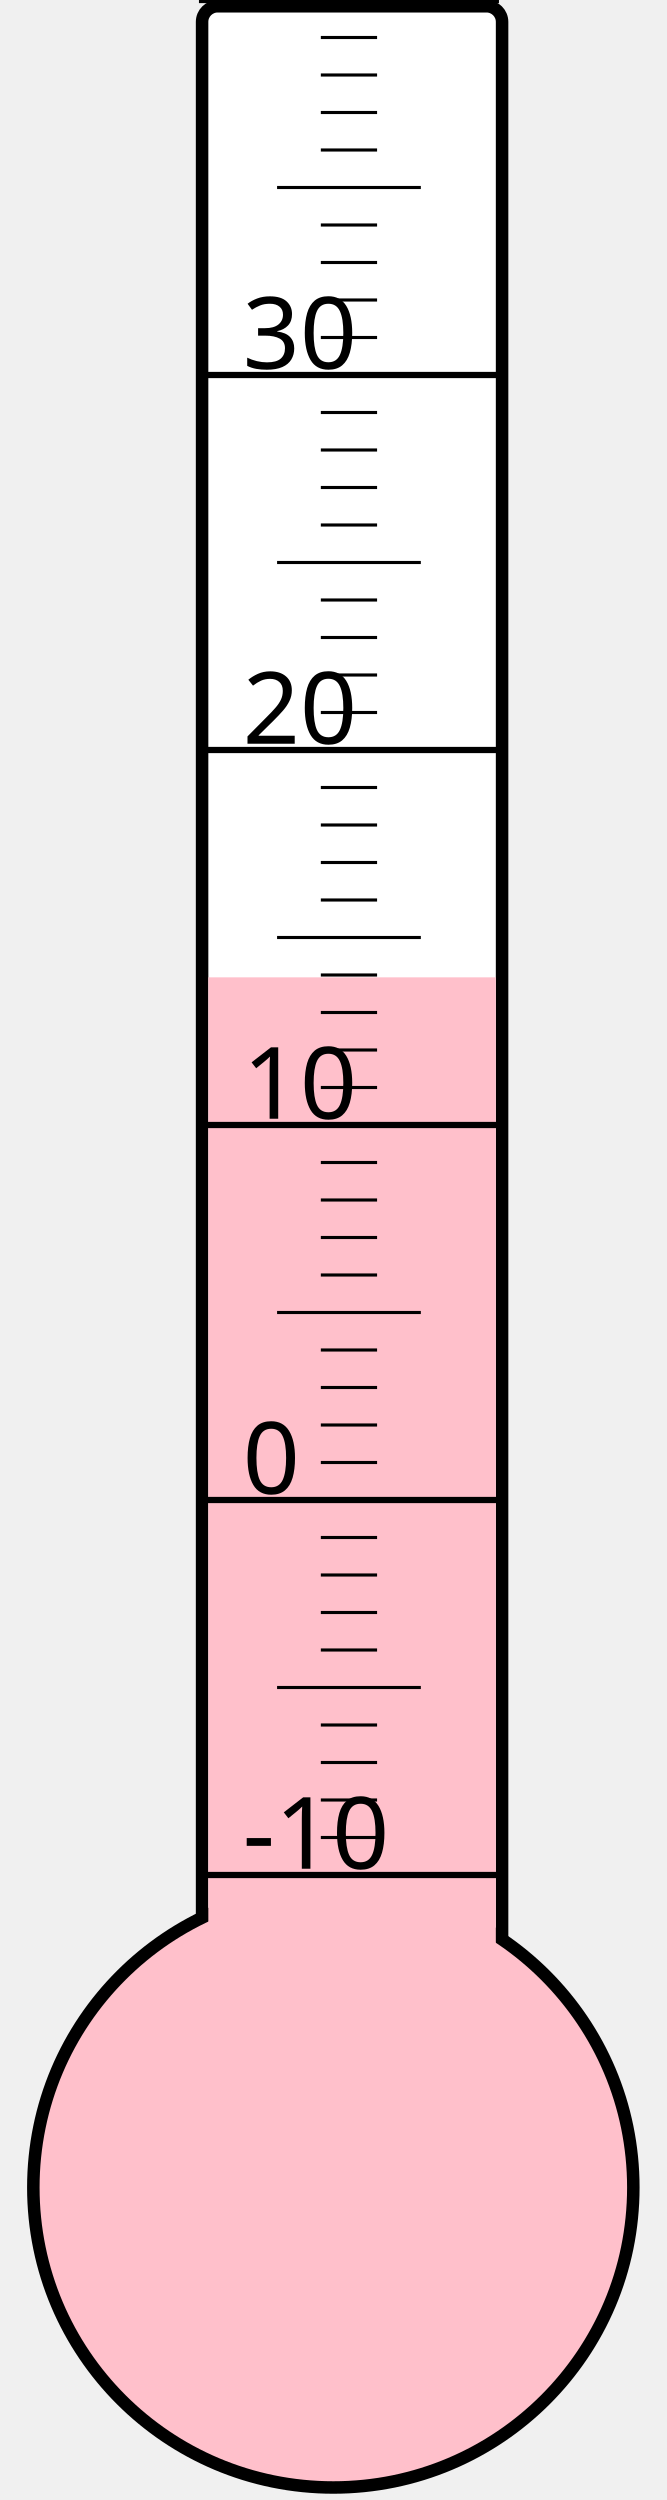
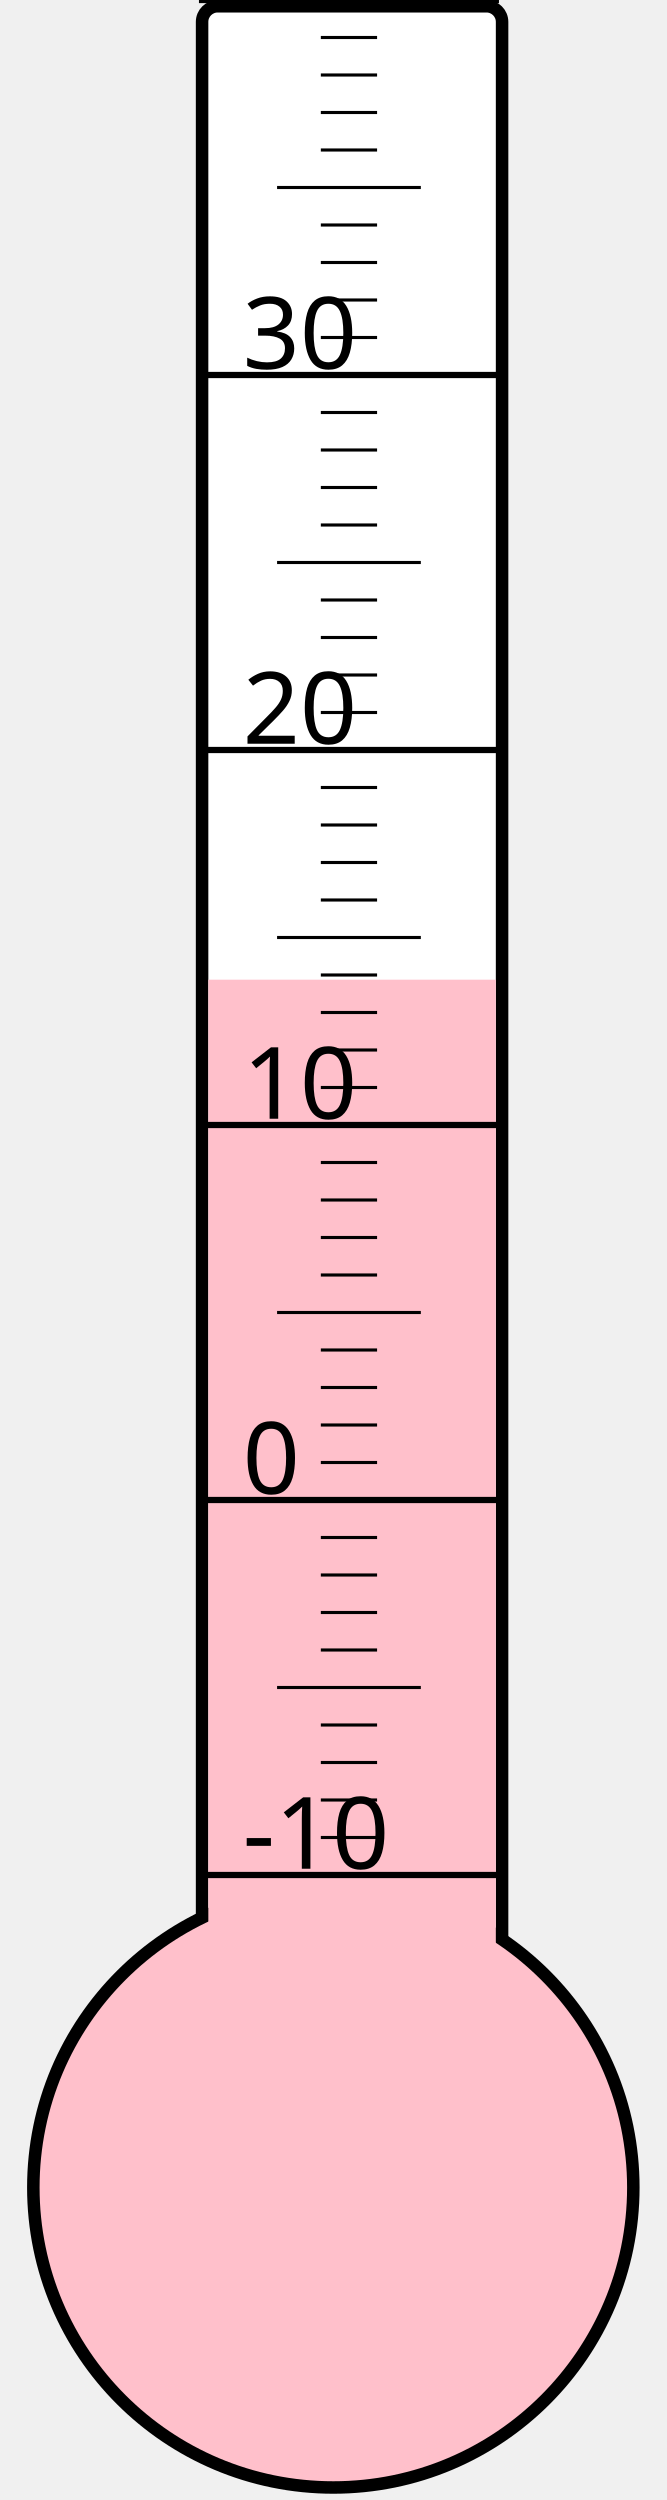
<svg xmlns="http://www.w3.org/2000/svg" width="40px" height="150px" viewBox="0 0 200 800">
  <rect width="200" height="800" x="0" y="0" style="fill: #ffffeb; fill-opacity: 0;" />
  <rect width="96" height="680" x="58" y="2" rx="5" ry="5" style="fill: white; fill-opacity: 1; stroke: black; stroke-width: 4;" />
  <circle cx="100" cy="700" r="96" style="fill: pink; stroke: black; stroke-width: 4;" />
-   <rect width="92" height="387.25" x="60" y="312.75" style="fill: pink; fill-opacity: 1; stroke-width: 0;" />
+   <rect width="92" height="386.5" x="60" y="313.5" style="fill: pink; fill-opacity: 1; stroke-width: 0;" />
  <text x="71" y="598" style="font-family: sans-serif; font-size: 24pt;">-10</text>
  <text x="71" y="478" style="font-family: sans-serif; font-size: 24pt;">0</text>
  <text x="71" y="358" style="font-family: sans-serif; font-size: 24pt;">10</text>
  <text x="71" y="238" style="font-family: sans-serif; font-size: 24pt;">20</text>
  <text x="71" y="118" style="font-family: sans-serif; font-size: 24pt;">30</text>
  <g style="stroke: black;">
    <line x1="57" y1="600" x2="153" y2="600" style="stroke-width: 2;" />
    <line x1="96" y1="588" x2="114" y2="588" style="stroke-width: 1;" />
    <line x1="96" y1="576" x2="114" y2="576" style="stroke-width: 1;" />
    <line x1="96" y1="564" x2="114" y2="564" style="stroke-width: 1;" />
    <line x1="96" y1="552" x2="114" y2="552" style="stroke-width: 1;" />
    <line x1="82" y1="540" x2="128" y2="540" style="stroke-width: 1;" />
    <line x1="96" y1="528" x2="114" y2="528" style="stroke-width: 1;" />
    <line x1="96" y1="516" x2="114" y2="516" style="stroke-width: 1;" />
    <line x1="96" y1="504" x2="114" y2="504" style="stroke-width: 1;" />
    <line x1="96" y1="492" x2="114" y2="492" style="stroke-width: 1;" />
    <line x1="57" y1="480" x2="153" y2="480" style="stroke-width: 2;" />
    <line x1="96" y1="468" x2="114" y2="468" style="stroke-width: 1;" />
    <line x1="96" y1="456" x2="114" y2="456" style="stroke-width: 1;" />
    <line x1="96" y1="444" x2="114" y2="444" style="stroke-width: 1;" />
    <line x1="96" y1="432" x2="114" y2="432" style="stroke-width: 1;" />
    <line x1="82" y1="420" x2="128" y2="420" style="stroke-width: 1;" />
    <line x1="96" y1="408" x2="114" y2="408" style="stroke-width: 1;" />
    <line x1="96" y1="396" x2="114" y2="396" style="stroke-width: 1;" />
    <line x1="96" y1="384" x2="114" y2="384" style="stroke-width: 1;" />
    <line x1="96" y1="372" x2="114" y2="372" style="stroke-width: 1;" />
    <line x1="57" y1="360" x2="153" y2="360" style="stroke-width: 2;" />
    <line x1="96" y1="348" x2="114" y2="348" style="stroke-width: 1;" />
    <line x1="96" y1="336" x2="114" y2="336" style="stroke-width: 1;" />
    <line x1="96" y1="324" x2="114" y2="324" style="stroke-width: 1;" />
    <line x1="96" y1="312" x2="114" y2="312" style="stroke-width: 1;" />
    <line x1="82" y1="300" x2="128" y2="300" style="stroke-width: 1;" />
    <line x1="96" y1="288" x2="114" y2="288" style="stroke-width: 1;" />
    <line x1="96" y1="276" x2="114" y2="276" style="stroke-width: 1;" />
    <line x1="96" y1="264" x2="114" y2="264" style="stroke-width: 1;" />
    <line x1="96" y1="252" x2="114" y2="252" style="stroke-width: 1;" />
    <line x1="57" y1="240" x2="153" y2="240" style="stroke-width: 2;" />
    <line x1="96" y1="228" x2="114" y2="228" style="stroke-width: 1;" />
    <line x1="96" y1="216" x2="114" y2="216" style="stroke-width: 1;" />
    <line x1="96" y1="204" x2="114" y2="204" style="stroke-width: 1;" />
    <line x1="96" y1="192" x2="114" y2="192" style="stroke-width: 1;" />
    <line x1="82" y1="180" x2="128" y2="180" style="stroke-width: 1;" />
    <line x1="96" y1="168" x2="114" y2="168" style="stroke-width: 1;" />
    <line x1="96" y1="156" x2="114" y2="156" style="stroke-width: 1;" />
    <line x1="96" y1="144" x2="114" y2="144" style="stroke-width: 1;" />
    <line x1="96" y1="132" x2="114" y2="132" style="stroke-width: 1;" />
    <line x1="57" y1="120" x2="153" y2="120" style="stroke-width: 2;" />
    <line x1="96" y1="108" x2="114" y2="108" style="stroke-width: 1;" />
    <line x1="96" y1="96" x2="114" y2="96" style="stroke-width: 1;" />
    <line x1="96" y1="84" x2="114" y2="84" style="stroke-width: 1;" />
    <line x1="96" y1="72" x2="114" y2="72" style="stroke-width: 1;" />
    <line x1="82" y1="60" x2="128" y2="60" style="stroke-width: 1;" />
    <line x1="96" y1="48" x2="114" y2="48" style="stroke-width: 1;" />
    <line x1="96" y1="36" x2="114" y2="36" style="stroke-width: 1;" />
    <line x1="96" y1="24" x2="114" y2="24" style="stroke-width: 1;" />
    <line x1="96" y1="12" x2="114" y2="12" style="stroke-width: 1;" />
    <line x1="57" y1="0" x2="153" y2="0" style="stroke-width: 2;" />
  </g>
</svg>
